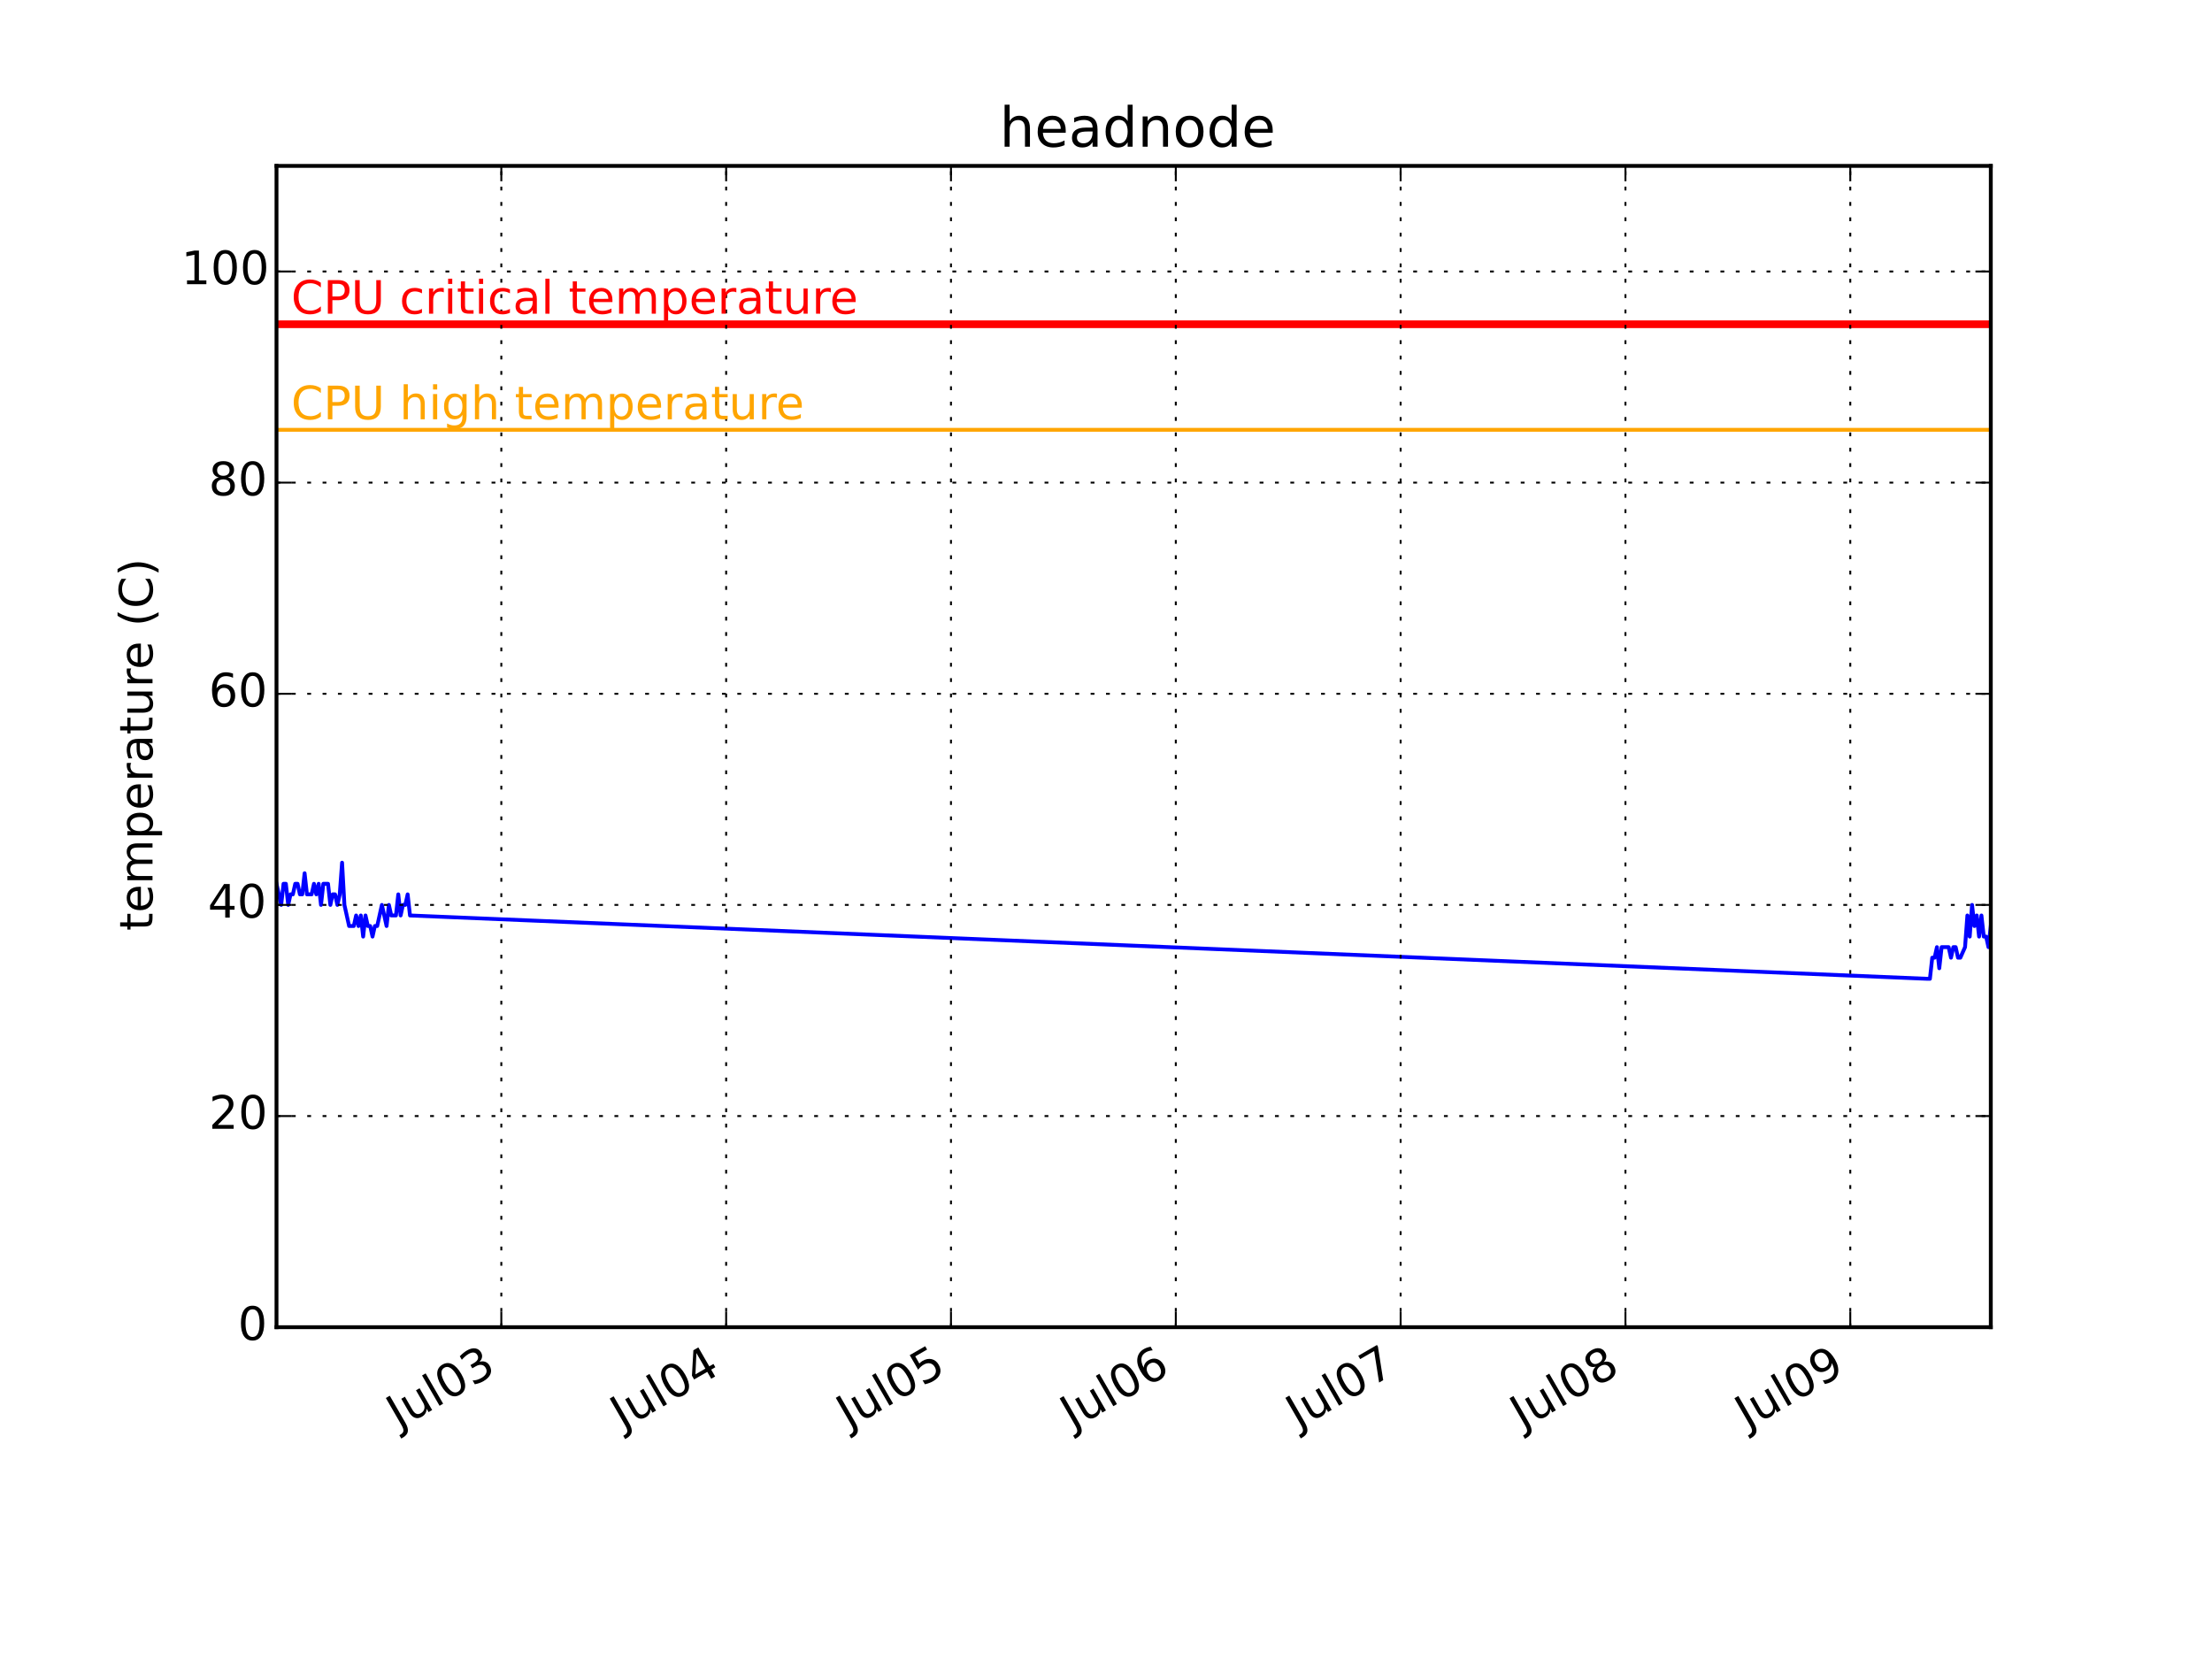
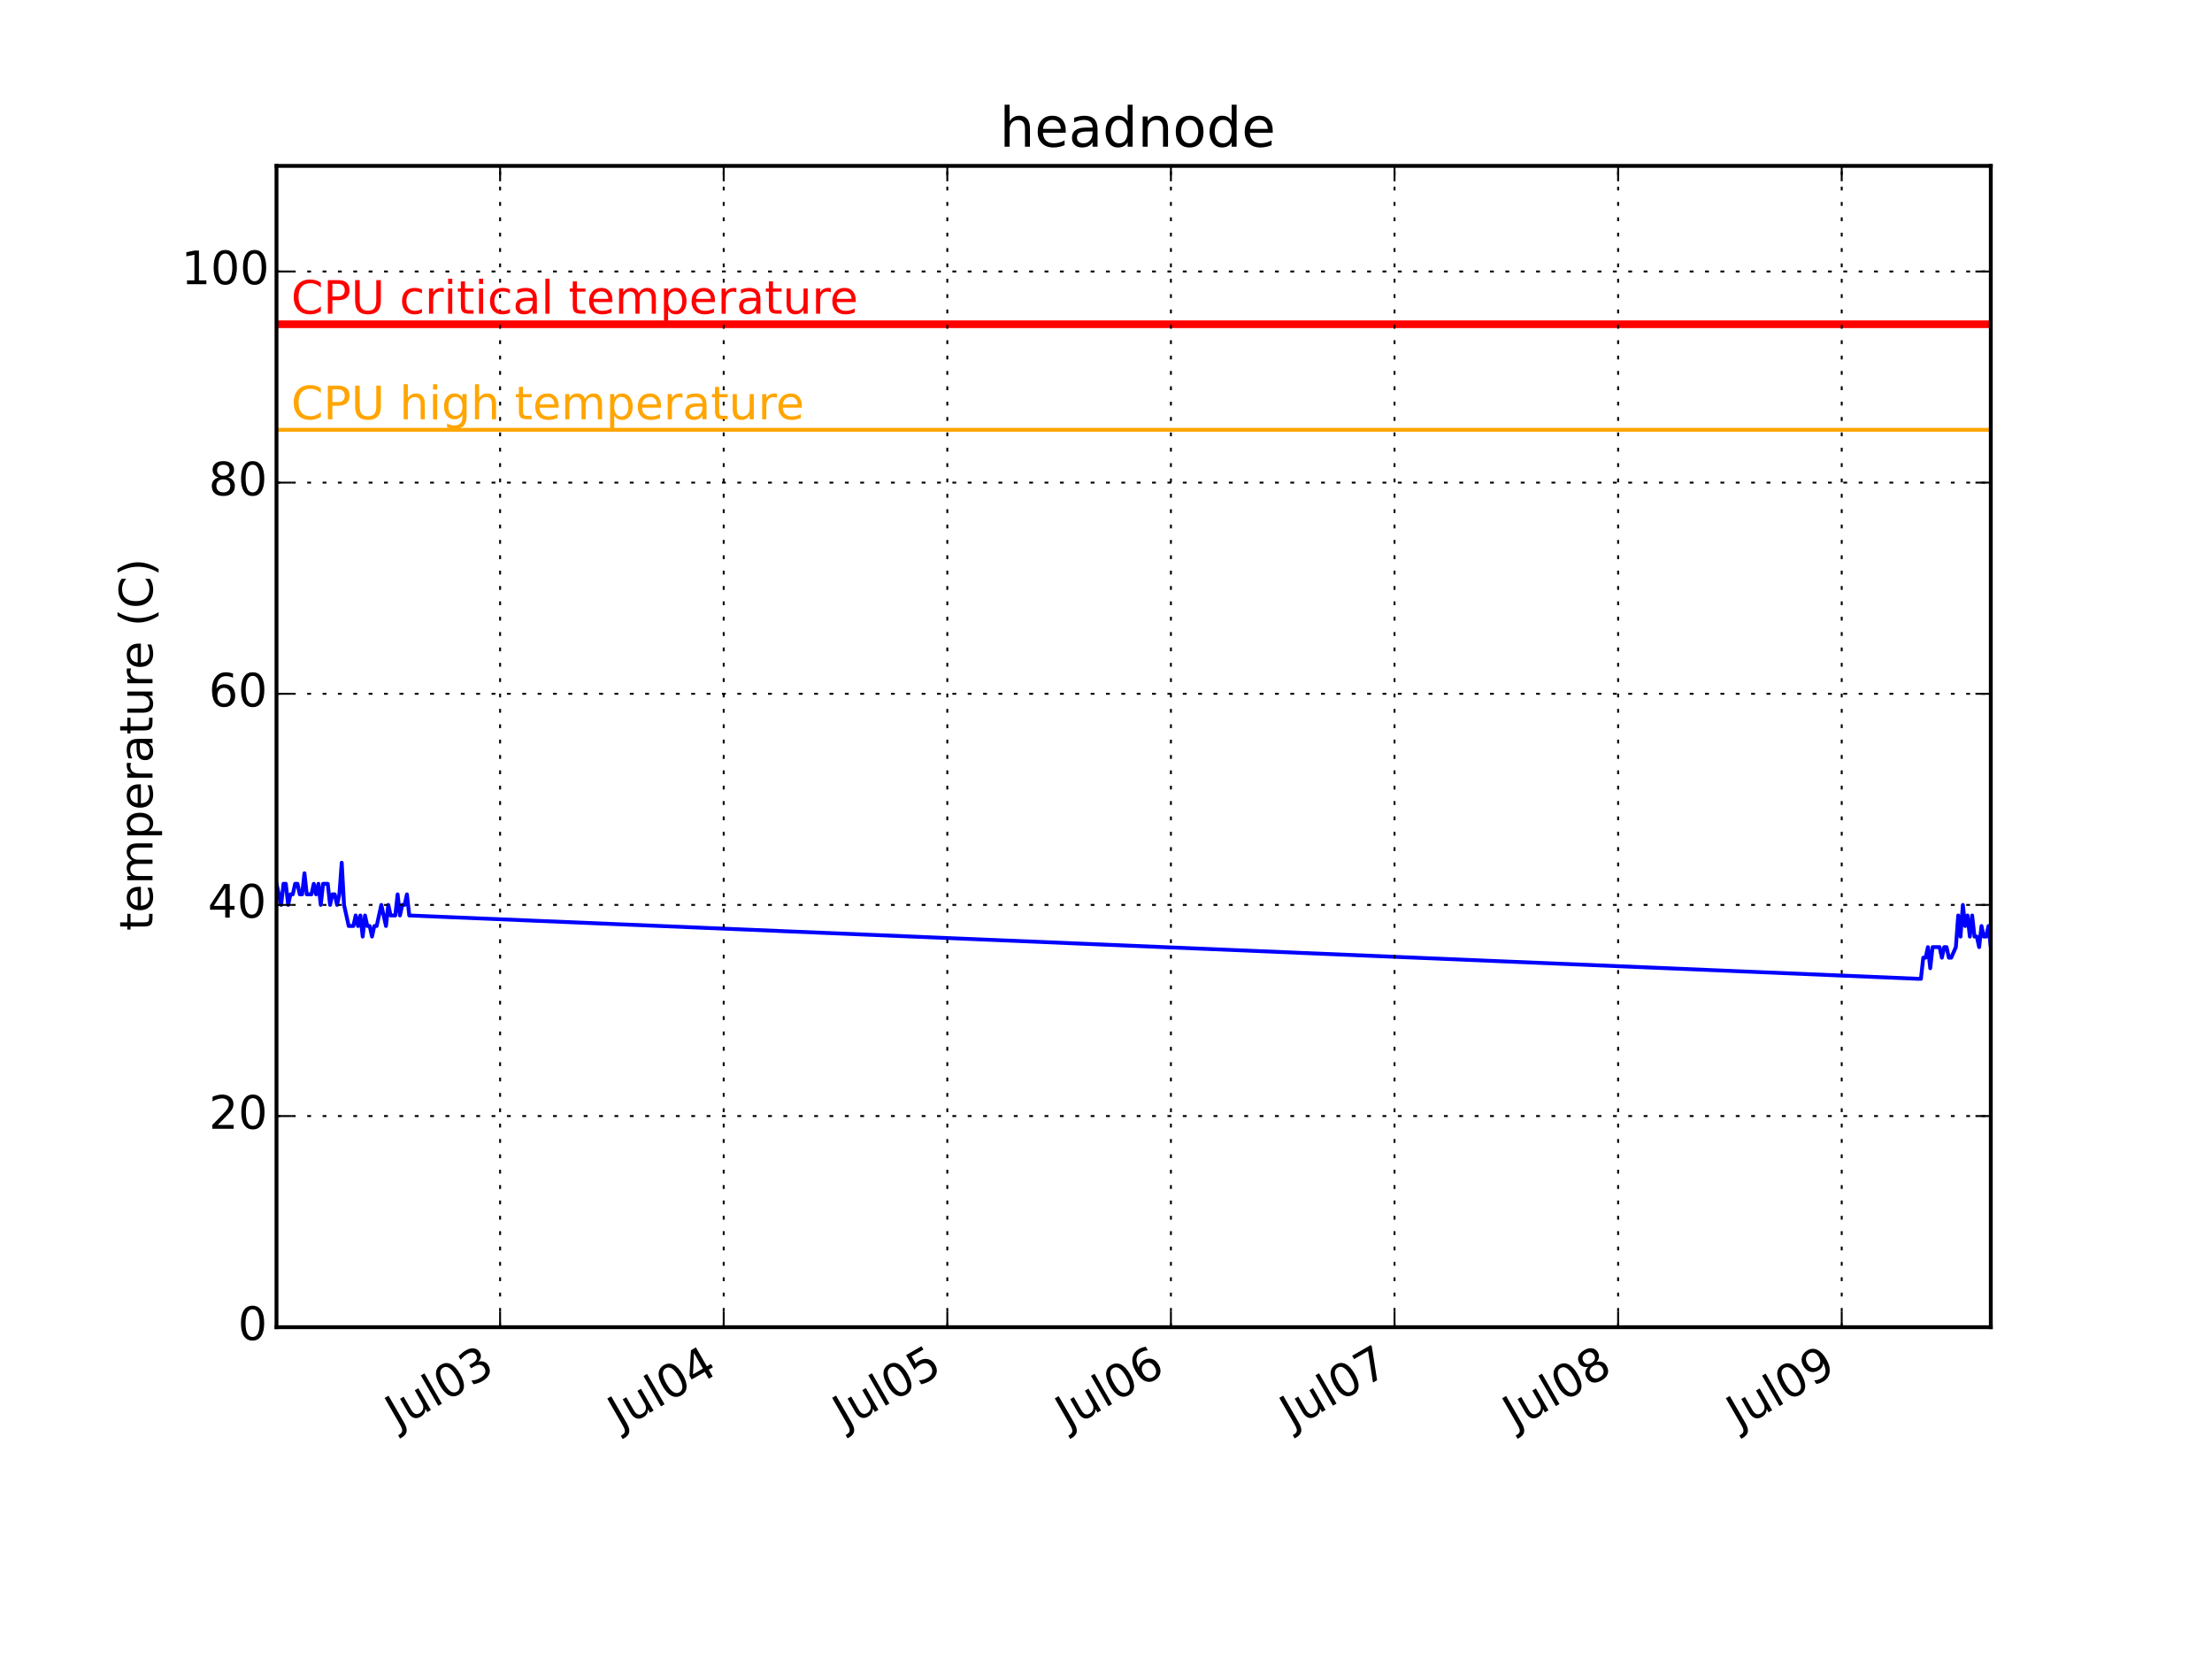
<svg xmlns="http://www.w3.org/2000/svg" xmlns:xlink="http://www.w3.org/1999/xlink" height="432pt" version="1.1" viewBox="0 0 576 432" width="576pt">
  <defs>
    <style type="text/css">
*{stroke-linecap:butt;stroke-linejoin:round;}
  </style>
  </defs>
  <g id="figure_1">
    <g id="patch_1">
      <path d=" M0 432 L576 432 L576 0 L0 0 z " style="fill:#ffffff;" />
    </g>
    <g id="axes_1">
      <g id="patch_2">
        <path d=" M72 345.6 L518.4 345.6 L518.4 43.2 L72 43.2 z " style="fill:#ffffff;" />
      </g>
      <g id="line2d_1">
-         <path clip-path="url(#pcb2bf987bf)" d=" M72 230.138 L72.61 232.887 L73.22 235.636 L73.829 230.138 L74.439 230.138 L75.049 235.636 L75.659 232.887 L76.269 232.887 L76.879 230.138 L77.489 230.138 L78.098 232.887 L78.708 232.887 L79.318 227.389 L79.928 232.887 L80.538 232.887 L81.147 232.887 L81.757 230.138 L82.367 232.887 L82.977 230.138 L83.587 235.636 L84.197 230.138 L84.807 230.138 L85.416 230.138 L86.026 235.636 L86.636 232.887 L87.246 232.887 L87.856 235.636 L88.466 232.887 L89.075 224.64 L89.685 235.636 L90.295 238.385 L90.905 241.135 L91.515 241.135 L92.125 241.135 L92.734 238.385 L93.344 241.135 L93.954 238.385 L94.565 243.884 L95.174 238.385 L95.784 241.135 L96.393 241.135 L97.003 243.884 L97.613 241.135 L98.223 241.135 L98.833 238.385 L99.443 235.636 L100.052 238.385 L100.662 241.135 L101.272 235.636 L101.882 238.385 L102.492 238.385 L103.102 238.385 L103.711 232.887 L104.321 238.385 L104.931 235.636 L105.541 235.636 L106.151 232.887 L106.761 238.385 L501.934 254.88 L502.544 254.88 L503.154 249.382 L503.764 249.382 L504.374 246.633 L504.984 252.131 L505.593 246.633 L506.203 246.633 L506.813 246.633 L507.423 246.633 L508.033 249.382 L508.643 246.633 L509.252 246.633 L509.862 249.382 L510.472 249.382 L511.692 246.633 L512.302 238.385 L512.911 243.884 L513.521 235.636 L514.131 241.135 L514.741 238.385 L515.351 243.884 L515.961 238.385 L516.57 243.884 L517.18 243.884 L517.79 246.633 L518.4 241.135" style="fill:none;stroke:#0000ff;stroke-linecap:square;" />
+         <path clip-path="url(#pcb2bf987bf)" d=" M72 230.138 L72.606 232.887 L73.213 235.636 L73.82 230.138 L74.426 230.138 L75.033 235.636 L75.639 232.887 L76.246 232.887 L76.852 230.138 L77.459 230.138 L78.065 232.887 L78.672 232.887 L79.278 227.389 L79.885 232.887 L80.491 232.887 L81.098 232.887 L81.704 230.138 L82.311 232.887 L82.917 230.138 L83.524 235.636 L84.13 230.138 L84.737 230.138 L85.344 230.138 L85.95 235.636 L86.556 232.887 L87.163 232.887 L87.77 235.636 L88.376 232.887 L88.983 224.64 L89.589 235.636 L90.196 238.385 L90.802 241.135 L91.409 241.135 L92.015 241.135 L92.622 238.385 L93.228 241.135 L93.835 238.385 L94.442 243.884 L95.048 238.385 L95.654 241.135 L96.261 241.135 L96.867 243.884 L97.474 241.135 L98.08 241.135 L98.687 238.385 L99.293 235.636 L99.9 238.385 L100.507 241.135 L101.113 235.636 L101.72 238.385 L102.326 238.385 L102.933 238.385 L103.539 232.887 L104.146 238.385 L104.752 235.636 L105.359 235.636 L105.965 232.887 L106.572 238.385 L499.598 254.88 L500.204 254.88 L500.811 249.382 L501.417 249.382 L502.024 246.633 L502.63 252.131 L503.237 246.633 L503.843 246.633 L504.45 246.633 L505.057 246.633 L505.663 249.382 L506.27 246.633 L506.876 246.633 L507.483 249.382 L508.089 249.382 L509.302 246.633 L509.909 238.385 L510.515 243.884 L511.122 235.636 L511.728 241.135 L512.335 238.385 L512.941 243.884 L513.548 238.385 L514.154 243.884 L514.761 243.884 L515.367 246.633 L515.974 241.135 L516.58 243.884 L517.187 243.884 L517.793 241.135 L518.4 246.633" style="fill:none;stroke:#0000ff;stroke-linecap:square;" />
      </g>
      <g id="line2d_2">
        <path clip-path="url(#pcb2bf987bf)" d=" M72 111.927 L518.4 111.927" style="fill:none;stroke:#ffa500;stroke-linecap:square;" />
      </g>
      <g id="line2d_3">
        <path clip-path="url(#pcb2bf987bf)" d=" M72 84.436 L518.4 84.436" style="fill:none;stroke:#ff0000;stroke-linecap:square;stroke-width:2;" />
      </g>
      <g id="patch_3">
        <path d=" M72 43.2 L518.4 43.2" style="fill:none;stroke:#000000;stroke-linecap:square;stroke-linejoin:miter;" />
      </g>
      <g id="patch_4">
        <path d=" M518.4 345.6 L518.4 43.2" style="fill:none;stroke:#000000;stroke-linecap:square;stroke-linejoin:miter;" />
      </g>
      <g id="patch_5">
        <path d=" M72 345.6 L518.4 345.6" style="fill:none;stroke:#000000;stroke-linecap:square;stroke-linejoin:miter;" />
      </g>
      <g id="patch_6">
        <path d=" M72 345.6 L72 43.2" style="fill:none;stroke:#000000;stroke-linecap:square;stroke-linejoin:miter;" />
      </g>
      <g id="matplotlib.axis_1">
        <g id="xtick_1">
          <g id="line2d_4">
-             <path clip-path="url(#pcb2bf987bf)" d=" M130.544 345.6 L130.544 43.2" style="fill:none;stroke:#000000;stroke-dasharray:1,3;stroke-dashoffset:0.0;stroke-width:0.5;" />
+             <path clip-path="url(#pcb2bf987bf)" d=" M130.225 345.6 L130.225 43.2" style="fill:none;stroke:#000000;stroke-dasharray:1,3;stroke-dashoffset:0.0;stroke-width:0.5;" />
          </g>
          <g id="line2d_5">
            <defs>
              <path d=" M0 0 L0 -4" id="m93b0483c22" style="stroke:#000000;stroke-width:0.5;" />
            </defs>
            <g>
-               <use style="stroke:#000000;stroke-width:0.5;" x="130.544" xlink:href="#m93b0483c22" y="345.6" />
+               <use style="stroke:#000000;stroke-width:0.5;" x="130.225" xlink:href="#m93b0483c22" y="345.6" />
            </g>
          </g>
          <g id="line2d_6">
            <defs>
              <path d=" M0 0 L0 4" id="m741efc42ff" style="stroke:#000000;stroke-width:0.5;" />
            </defs>
            <g>
-               <use style="stroke:#000000;stroke-width:0.5;" x="130.544" xlink:href="#m741efc42ff" y="43.2" />
+               <use style="stroke:#000000;stroke-width:0.5;" x="130.225" xlink:href="#m741efc42ff" y="43.2" />
            </g>
          </g>
          <g id="text_1">
            <defs>
              <path d=" M40.578 39.312 Q47.656 37.797 51.625 33 Q55.609 28.219 55.609 21.188 Q55.609 10.406 48.188 4.484 Q40.766 -1.422 27.094 -1.422 Q22.516 -1.422 17.656 -0.516 Q12.797 0.391 7.625 2.203 L7.625 11.719 Q11.719 9.328 16.594 8.109 Q21.484 6.891 26.812 6.891 Q36.078 6.891 40.938 10.547 Q45.797 14.203 45.797 21.188 Q45.797 27.641 41.281 31.266 Q36.766 34.906 28.719 34.906 L20.219 34.906 L20.219 43.016 L29.109 43.016 Q36.375 43.016 40.234 45.922 Q44.094 48.828 44.094 54.297 Q44.094 59.906 40.109 62.906 Q36.141 65.922 28.719 65.922 Q24.656 65.922 20.016 65.031 Q15.375 64.156 9.812 62.312 L9.812 71.094 Q15.438 72.656 20.344 73.438 Q25.25 74.219 29.594 74.219 Q40.828 74.219 47.359 69.109 Q53.906 64.016 53.906 55.328 Q53.906 49.266 50.438 45.094 Q46.969 40.922 40.578 39.312" id="BitstreamVeraSans-Roman-33" />
              <path d=" M31.781 66.406 Q24.172 66.406 20.328 58.906 Q16.5 51.422 16.5 36.375 Q16.5 21.391 20.328 13.891 Q24.172 6.391 31.781 6.391 Q39.453 6.391 43.281 13.891 Q47.125 21.391 47.125 36.375 Q47.125 51.422 43.281 58.906 Q39.453 66.406 31.781 66.406 M31.781 74.219 Q44.047 74.219 50.516 64.516 Q56.984 54.828 56.984 36.375 Q56.984 17.969 50.516 8.266 Q44.047 -1.422 31.781 -1.422 Q19.531 -1.422 13.062 8.266 Q6.594 17.969 6.594 36.375 Q6.594 54.828 13.062 64.516 Q19.531 74.219 31.781 74.219" id="BitstreamVeraSans-Roman-30" />
              <path d=" M8.5 21.578 L8.5 54.688 L17.484 54.688 L17.484 21.922 Q17.484 14.156 20.5 10.266 Q23.531 6.391 29.594 6.391 Q36.859 6.391 41.078 11.031 Q45.312 15.672 45.312 23.688 L45.312 54.688 L54.297 54.688 L54.297 0 L45.312 0 L45.312 8.406 Q42.047 3.422 37.719 1 Q33.406 -1.422 27.688 -1.422 Q18.266 -1.422 13.375 4.438 Q8.5 10.297 8.5 21.578" id="BitstreamVeraSans-Roman-75" />
              <path d=" M9.422 75.984 L18.406 75.984 L18.406 0 L9.422 0 z " id="BitstreamVeraSans-Roman-6c" />
              <path d=" M9.812 72.906 L19.672 72.906 L19.672 5.078 Q19.672 -8.109 14.672 -14.062 Q9.672 -20.016 -1.422 -20.016 L-5.172 -20.016 L-5.172 -11.719 L-2.094 -11.719 Q4.438 -11.719 7.125 -8.047 Q9.812 -4.391 9.812 5.078 z " id="BitstreamVeraSans-Roman-4a" />
            </defs>
-             <g transform="translate(103.8281 372.2003)rotate(-30.0)scale(0.12 -0.12)">
+             <g transform="translate(103.51 372.2003)rotate(-30.0)scale(0.12 -0.12)">
              <use xlink:href="#BitstreamVeraSans-Roman-4a" />
              <use x="29.492" xlink:href="#BitstreamVeraSans-Roman-75" />
              <use x="92.871" xlink:href="#BitstreamVeraSans-Roman-6c" />
              <use x="120.654" xlink:href="#BitstreamVeraSans-Roman-30" />
              <use x="184.277" xlink:href="#BitstreamVeraSans-Roman-33" />
            </g>
          </g>
        </g>
        <g id="xtick_2">
          <g id="line2d_7">
-             <path clip-path="url(#pcb2bf987bf)" d=" M189.088 345.6 L189.088 43.2" style="fill:none;stroke:#000000;stroke-dasharray:1,3;stroke-dashoffset:0.0;stroke-width:0.5;" />
+             <path clip-path="url(#pcb2bf987bf)" d=" M188.451 345.6 L188.451 43.2" style="fill:none;stroke:#000000;stroke-dasharray:1,3;stroke-dashoffset:0.0;stroke-width:0.5;" />
          </g>
          <g id="line2d_8">
            <g>
-               <use style="stroke:#000000;stroke-width:0.5;" x="189.088" xlink:href="#m93b0483c22" y="345.6" />
+               <use style="stroke:#000000;stroke-width:0.5;" x="188.451" xlink:href="#m93b0483c22" y="345.6" />
            </g>
          </g>
          <g id="line2d_9">
            <g>
-               <use style="stroke:#000000;stroke-width:0.5;" x="189.088" xlink:href="#m741efc42ff" y="43.2" />
+               <use style="stroke:#000000;stroke-width:0.5;" x="188.451" xlink:href="#m741efc42ff" y="43.2" />
            </g>
          </g>
          <g id="text_2">
            <defs>
              <path d=" M37.797 64.312 L12.891 25.391 L37.797 25.391 z  M35.203 72.906 L47.609 72.906 L47.609 25.391 L58.016 25.391 L58.016 17.188 L47.609 17.188 L47.609 0 L37.797 0 L37.797 17.188 L4.891 17.188 L4.891 26.703 z " id="BitstreamVeraSans-Roman-34" />
            </defs>
-             <g transform="translate(162.1223 372.3447)rotate(-30.0)scale(0.12 -0.12)">
+             <g transform="translate(161.486 372.3447)rotate(-30.0)scale(0.12 -0.12)">
              <use xlink:href="#BitstreamVeraSans-Roman-4a" />
              <use x="29.492" xlink:href="#BitstreamVeraSans-Roman-75" />
              <use x="92.871" xlink:href="#BitstreamVeraSans-Roman-6c" />
              <use x="120.654" xlink:href="#BitstreamVeraSans-Roman-30" />
              <use x="184.277" xlink:href="#BitstreamVeraSans-Roman-34" />
            </g>
          </g>
        </g>
        <g id="xtick_3">
          <g id="line2d_10">
-             <path clip-path="url(#pcb2bf987bf)" d=" M247.632 345.6 L247.632 43.2" style="fill:none;stroke:#000000;stroke-dasharray:1,3;stroke-dashoffset:0.0;stroke-width:0.5;" />
+             <path clip-path="url(#pcb2bf987bf)" d=" M246.678 345.6 L246.678 43.2" style="fill:none;stroke:#000000;stroke-dasharray:1,3;stroke-dashoffset:0.0;stroke-width:0.5;" />
          </g>
          <g id="line2d_11">
            <g>
-               <use style="stroke:#000000;stroke-width:0.5;" x="247.632" xlink:href="#m93b0483c22" y="345.6" />
+               <use style="stroke:#000000;stroke-width:0.5;" x="246.678" xlink:href="#m93b0483c22" y="345.6" />
            </g>
          </g>
          <g id="line2d_12">
            <g>
-               <use style="stroke:#000000;stroke-width:0.5;" x="247.632" xlink:href="#m741efc42ff" y="43.2" />
+               <use style="stroke:#000000;stroke-width:0.5;" x="246.678" xlink:href="#m741efc42ff" y="43.2" />
            </g>
          </g>
          <g id="text_3">
            <defs>
              <path d=" M10.797 72.906 L49.516 72.906 L49.516 64.594 L19.828 64.594 L19.828 46.734 Q21.969 47.469 24.109 47.828 Q26.266 48.188 28.422 48.188 Q40.625 48.188 47.75 41.5 Q54.891 34.812 54.891 23.391 Q54.891 11.625 47.562 5.094 Q40.234 -1.422 26.906 -1.422 Q22.312 -1.422 17.547 -0.641 Q12.797 0.141 7.719 1.703 L7.719 11.625 Q12.109 9.234 16.797 8.062 Q21.484 6.891 26.703 6.891 Q35.156 6.891 40.078 11.328 Q45.016 15.766 45.016 23.391 Q45.016 31 40.078 35.438 Q35.156 39.891 26.703 39.891 Q22.75 39.891 18.812 39.016 Q14.891 38.141 10.797 36.281 z " id="BitstreamVeraSans-Roman-35" />
            </defs>
-             <g transform="translate(220.9913 372.1572)rotate(-30.0)scale(0.12 -0.12)">
+             <g transform="translate(220.0368 372.1572)rotate(-30.0)scale(0.12 -0.12)">
              <use xlink:href="#BitstreamVeraSans-Roman-4a" />
              <use x="29.492" xlink:href="#BitstreamVeraSans-Roman-75" />
              <use x="92.871" xlink:href="#BitstreamVeraSans-Roman-6c" />
              <use x="120.654" xlink:href="#BitstreamVeraSans-Roman-30" />
              <use x="184.277" xlink:href="#BitstreamVeraSans-Roman-35" />
            </g>
          </g>
        </g>
        <g id="xtick_4">
          <g id="line2d_13">
-             <path clip-path="url(#pcb2bf987bf)" d=" M306.176 345.6 L306.176 43.2" style="fill:none;stroke:#000000;stroke-dasharray:1,3;stroke-dashoffset:0.0;stroke-width:0.5;" />
+             <path clip-path="url(#pcb2bf987bf)" d=" M304.904 345.6 L304.904 43.2" style="fill:none;stroke:#000000;stroke-dasharray:1,3;stroke-dashoffset:0.0;stroke-width:0.5;" />
          </g>
          <g id="line2d_14">
            <g>
-               <use style="stroke:#000000;stroke-width:0.5;" x="306.176" xlink:href="#m93b0483c22" y="345.6" />
+               <use style="stroke:#000000;stroke-width:0.5;" x="304.904" xlink:href="#m93b0483c22" y="345.6" />
            </g>
          </g>
          <g id="line2d_15">
            <g>
-               <use style="stroke:#000000;stroke-width:0.5;" x="306.176" xlink:href="#m741efc42ff" y="43.2" />
+               <use style="stroke:#000000;stroke-width:0.5;" x="304.904" xlink:href="#m741efc42ff" y="43.2" />
            </g>
          </g>
          <g id="text_4">
            <defs>
              <path d=" M33.016 40.375 Q26.375 40.375 22.484 35.828 Q18.609 31.297 18.609 23.391 Q18.609 15.531 22.484 10.953 Q26.375 6.391 33.016 6.391 Q39.656 6.391 43.531 10.953 Q47.406 15.531 47.406 23.391 Q47.406 31.297 43.531 35.828 Q39.656 40.375 33.016 40.375 M52.594 71.297 L52.594 62.312 Q48.875 64.062 45.094 64.984 Q41.312 65.922 37.594 65.922 Q27.828 65.922 22.672 59.328 Q17.531 52.734 16.797 39.406 Q19.672 43.656 24.016 45.922 Q28.375 48.188 33.594 48.188 Q44.578 48.188 50.953 41.516 Q57.328 34.859 57.328 23.391 Q57.328 12.156 50.688 5.359 Q44.047 -1.422 33.016 -1.422 Q20.359 -1.422 13.672 8.266 Q6.984 17.969 6.984 36.375 Q6.984 53.656 15.188 63.938 Q23.391 74.219 37.203 74.219 Q40.922 74.219 44.703 73.484 Q48.484 72.75 52.594 71.297" id="BitstreamVeraSans-Roman-36" />
            </defs>
-             <g transform="translate(279.2823 372.3034)rotate(-30.0)scale(0.12 -0.12)">
+             <g transform="translate(278.0096 372.3034)rotate(-30.0)scale(0.12 -0.12)">
              <use xlink:href="#BitstreamVeraSans-Roman-4a" />
              <use x="29.492" xlink:href="#BitstreamVeraSans-Roman-75" />
              <use x="92.871" xlink:href="#BitstreamVeraSans-Roman-6c" />
              <use x="120.654" xlink:href="#BitstreamVeraSans-Roman-30" />
              <use x="184.277" xlink:href="#BitstreamVeraSans-Roman-36" />
            </g>
          </g>
        </g>
        <g id="xtick_5">
          <g id="line2d_16">
-             <path clip-path="url(#pcb2bf987bf)" d=" M364.721 345.6 L364.721 43.2" style="fill:none;stroke:#000000;stroke-dasharray:1,3;stroke-dashoffset:0.0;stroke-width:0.5;" />
+             <path clip-path="url(#pcb2bf987bf)" d=" M363.13 345.6 L363.13 43.2" style="fill:none;stroke:#000000;stroke-dasharray:1,3;stroke-dashoffset:0.0;stroke-width:0.5;" />
          </g>
          <g id="line2d_17">
            <g>
-               <use style="stroke:#000000;stroke-width:0.5;" x="364.721" xlink:href="#m93b0483c22" y="345.6" />
+               <use style="stroke:#000000;stroke-width:0.5;" x="363.13" xlink:href="#m93b0483c22" y="345.6" />
            </g>
          </g>
          <g id="line2d_18">
            <g>
-               <use style="stroke:#000000;stroke-width:0.5;" x="364.721" xlink:href="#m741efc42ff" y="43.2" />
+               <use style="stroke:#000000;stroke-width:0.5;" x="363.13" xlink:href="#m741efc42ff" y="43.2" />
            </g>
          </g>
          <g id="text_5">
            <defs>
              <path d=" M8.203 72.906 L55.078 72.906 L55.078 68.703 L28.609 0 L18.312 0 L43.219 64.594 L8.203 64.594 z " id="BitstreamVeraSans-Roman-37" />
            </defs>
-             <g transform="translate(338.0604 372.1684)rotate(-30.0)scale(0.12 -0.12)">
+             <g transform="translate(336.4695 372.1684)rotate(-30.0)scale(0.12 -0.12)">
              <use xlink:href="#BitstreamVeraSans-Roman-4a" />
              <use x="29.492" xlink:href="#BitstreamVeraSans-Roman-75" />
              <use x="92.871" xlink:href="#BitstreamVeraSans-Roman-6c" />
              <use x="120.654" xlink:href="#BitstreamVeraSans-Roman-30" />
              <use x="184.277" xlink:href="#BitstreamVeraSans-Roman-37" />
            </g>
          </g>
        </g>
        <g id="xtick_6">
          <g id="line2d_19">
-             <path clip-path="url(#pcb2bf987bf)" d=" M423.265 345.6 L423.265 43.2" style="fill:none;stroke:#000000;stroke-dasharray:1,3;stroke-dashoffset:0.0;stroke-width:0.5;" />
+             <path clip-path="url(#pcb2bf987bf)" d=" M421.356 345.6 L421.356 43.2" style="fill:none;stroke:#000000;stroke-dasharray:1,3;stroke-dashoffset:0.0;stroke-width:0.5;" />
          </g>
          <g id="line2d_20">
            <g>
-               <use style="stroke:#000000;stroke-width:0.5;" x="423.265" xlink:href="#m93b0483c22" y="345.6" />
+               <use style="stroke:#000000;stroke-width:0.5;" x="421.356" xlink:href="#m93b0483c22" y="345.6" />
            </g>
          </g>
          <g id="line2d_21">
            <g>
-               <use style="stroke:#000000;stroke-width:0.5;" x="423.265" xlink:href="#m741efc42ff" y="43.2" />
+               <use style="stroke:#000000;stroke-width:0.5;" x="421.356" xlink:href="#m741efc42ff" y="43.2" />
            </g>
          </g>
          <g id="text_6">
            <defs>
              <path d=" M31.781 34.625 Q24.75 34.625 20.719 30.859 Q16.703 27.094 16.703 20.516 Q16.703 13.922 20.719 10.156 Q24.75 6.391 31.781 6.391 Q38.812 6.391 42.859 10.172 Q46.922 13.969 46.922 20.516 Q46.922 27.094 42.891 30.859 Q38.875 34.625 31.781 34.625 M21.922 38.812 Q15.578 40.375 12.031 44.719 Q8.5 49.078 8.5 55.328 Q8.5 64.062 14.719 69.141 Q20.953 74.219 31.781 74.219 Q42.672 74.219 48.875 69.141 Q55.078 64.062 55.078 55.328 Q55.078 49.078 51.531 44.719 Q48 40.375 41.703 38.812 Q48.828 37.156 52.797 32.312 Q56.781 27.484 56.781 20.516 Q56.781 9.906 50.312 4.234 Q43.844 -1.422 31.781 -1.422 Q19.734 -1.422 13.25 4.234 Q6.781 9.906 6.781 20.516 Q6.781 27.484 10.781 32.312 Q14.797 37.156 21.922 38.812 M18.312 54.391 Q18.312 48.734 21.844 45.562 Q25.391 42.391 31.781 42.391 Q38.141 42.391 41.719 45.562 Q45.312 48.734 45.312 54.391 Q45.312 60.062 41.719 63.234 Q38.141 66.406 31.781 66.406 Q25.391 66.406 21.844 63.234 Q18.312 60.062 18.312 54.391" id="BitstreamVeraSans-Roman-38" />
            </defs>
-             <g transform="translate(396.4277 372.2706)rotate(-30.0)scale(0.12 -0.12)">
+             <g transform="translate(394.5186 372.2706)rotate(-30.0)scale(0.12 -0.12)">
              <use xlink:href="#BitstreamVeraSans-Roman-4a" />
              <use x="29.492" xlink:href="#BitstreamVeraSans-Roman-75" />
              <use x="92.871" xlink:href="#BitstreamVeraSans-Roman-6c" />
              <use x="120.654" xlink:href="#BitstreamVeraSans-Roman-30" />
              <use x="184.277" xlink:href="#BitstreamVeraSans-Roman-38" />
            </g>
          </g>
        </g>
        <g id="xtick_7">
          <g id="line2d_22">
-             <path clip-path="url(#pcb2bf987bf)" d=" M481.809 345.6 L481.809 43.2" style="fill:none;stroke:#000000;stroke-dasharray:1,3;stroke-dashoffset:0.0;stroke-width:0.5;" />
+             <path clip-path="url(#pcb2bf987bf)" d=" M479.582 345.6 L479.582 43.2" style="fill:none;stroke:#000000;stroke-dasharray:1,3;stroke-dashoffset:0.0;stroke-width:0.5;" />
          </g>
          <g id="line2d_23">
            <g>
-               <use style="stroke:#000000;stroke-width:0.5;" x="481.809" xlink:href="#m93b0483c22" y="345.6" />
+               <use style="stroke:#000000;stroke-width:0.5;" x="479.582" xlink:href="#m93b0483c22" y="345.6" />
            </g>
          </g>
          <g id="line2d_24">
            <g>
-               <use style="stroke:#000000;stroke-width:0.5;" x="481.809" xlink:href="#m741efc42ff" y="43.2" />
+               <use style="stroke:#000000;stroke-width:0.5;" x="479.582" xlink:href="#m741efc42ff" y="43.2" />
            </g>
          </g>
          <g id="text_7">
            <defs>
              <path d=" M10.984 1.516 L10.984 10.5 Q14.703 8.734 18.5 7.812 Q22.312 6.891 25.984 6.891 Q35.75 6.891 40.891 13.453 Q46.047 20.016 46.781 33.406 Q43.953 29.203 39.594 26.953 Q35.25 24.703 29.984 24.703 Q19.047 24.703 12.672 31.312 Q6.297 37.938 6.297 49.422 Q6.297 60.641 12.938 67.422 Q19.578 74.219 30.609 74.219 Q43.266 74.219 49.922 64.516 Q56.594 54.828 56.594 36.375 Q56.594 19.141 48.406 8.859 Q40.234 -1.422 26.422 -1.422 Q22.703 -1.422 18.891 -0.688 Q15.094 0.047 10.984 1.516 M30.609 32.422 Q37.25 32.422 41.125 36.953 Q45.016 41.5 45.016 49.422 Q45.016 57.281 41.125 61.844 Q37.25 66.406 30.609 66.406 Q23.969 66.406 20.094 61.844 Q16.219 57.281 16.219 49.422 Q16.219 41.5 20.094 36.953 Q23.969 32.422 30.609 32.422" id="BitstreamVeraSans-Roman-39" />
            </defs>
-             <g transform="translate(454.9914 372.2593)rotate(-30.0)scale(0.12 -0.12)">
+             <g transform="translate(452.7642 372.2593)rotate(-30.0)scale(0.12 -0.12)">
              <use xlink:href="#BitstreamVeraSans-Roman-4a" />
              <use x="29.492" xlink:href="#BitstreamVeraSans-Roman-75" />
              <use x="92.871" xlink:href="#BitstreamVeraSans-Roman-6c" />
              <use x="120.654" xlink:href="#BitstreamVeraSans-Roman-30" />
              <use x="184.277" xlink:href="#BitstreamVeraSans-Roman-39" />
            </g>
          </g>
        </g>
      </g>
      <g id="matplotlib.axis_2">
        <g id="ytick_1">
          <g id="line2d_25">
            <path clip-path="url(#pcb2bf987bf)" d=" M72 345.6 L518.4 345.6" style="fill:none;stroke:#000000;stroke-dasharray:1,3;stroke-dashoffset:0.0;stroke-width:0.5;" />
          </g>
          <g id="line2d_26">
            <defs>
              <path d=" M0 0 L4 0" id="m728421d6d4" style="stroke:#000000;stroke-width:0.5;" />
            </defs>
            <g>
              <use style="stroke:#000000;stroke-width:0.5;" x="72.0" xlink:href="#m728421d6d4" y="345.6" />
            </g>
          </g>
          <g id="line2d_27">
            <defs>
              <path d=" M0 0 L-4 0" id="mcb0005524f" style="stroke:#000000;stroke-width:0.5;" />
            </defs>
            <g>
              <use style="stroke:#000000;stroke-width:0.5;" x="518.4" xlink:href="#mcb0005524f" y="345.6" />
            </g>
          </g>
          <g id="text_8">
            <g transform="translate(61.95312 348.9112)scale(0.12 -0.12)">
              <use xlink:href="#BitstreamVeraSans-Roman-30" />
            </g>
          </g>
        </g>
        <g id="ytick_2">
          <g id="line2d_28">
            <path clip-path="url(#pcb2bf987bf)" d=" M72 290.618 L518.4 290.618" style="fill:none;stroke:#000000;stroke-dasharray:1,3;stroke-dashoffset:0.0;stroke-width:0.5;" />
          </g>
          <g id="line2d_29">
            <g>
              <use style="stroke:#000000;stroke-width:0.5;" x="72.0" xlink:href="#m728421d6d4" y="290.618" />
            </g>
          </g>
          <g id="line2d_30">
            <g>
              <use style="stroke:#000000;stroke-width:0.5;" x="518.4" xlink:href="#mcb0005524f" y="290.618" />
            </g>
          </g>
          <g id="text_9">
            <defs>
              <path d=" M19.188 8.297 L53.609 8.297 L53.609 0 L7.328 0 L7.328 8.297 Q12.938 14.109 22.625 23.891 Q32.328 33.688 34.812 36.531 Q39.547 41.844 41.422 45.531 Q43.312 49.219 43.312 52.781 Q43.312 58.594 39.234 62.25 Q35.156 65.922 28.609 65.922 Q23.969 65.922 18.812 64.312 Q13.672 62.703 7.812 59.422 L7.812 69.391 Q13.766 71.781 18.938 73 Q24.125 74.219 28.422 74.219 Q39.75 74.219 46.484 68.547 Q53.219 62.891 53.219 53.422 Q53.219 48.922 51.531 44.891 Q49.859 40.875 45.406 35.406 Q44.188 33.984 37.641 27.219 Q31.109 20.453 19.188 8.297" id="BitstreamVeraSans-Roman-32" />
            </defs>
            <g transform="translate(54.40625 293.9294)scale(0.12 -0.12)">
              <use xlink:href="#BitstreamVeraSans-Roman-32" />
              <use x="63.623" xlink:href="#BitstreamVeraSans-Roman-30" />
            </g>
          </g>
        </g>
        <g id="ytick_3">
          <g id="line2d_31">
            <path clip-path="url(#pcb2bf987bf)" d=" M72 235.636 L518.4 235.636" style="fill:none;stroke:#000000;stroke-dasharray:1,3;stroke-dashoffset:0.0;stroke-width:0.5;" />
          </g>
          <g id="line2d_32">
            <g>
              <use style="stroke:#000000;stroke-width:0.5;" x="72.0" xlink:href="#m728421d6d4" y="235.636" />
            </g>
          </g>
          <g id="line2d_33">
            <g>
              <use style="stroke:#000000;stroke-width:0.5;" x="518.4" xlink:href="#mcb0005524f" y="235.636" />
            </g>
          </g>
          <g id="text_10">
            <g transform="translate(54.11375 238.9476)scale(0.12 -0.12)">
              <use xlink:href="#BitstreamVeraSans-Roman-34" />
              <use x="63.623" xlink:href="#BitstreamVeraSans-Roman-30" />
            </g>
          </g>
        </g>
        <g id="ytick_4">
          <g id="line2d_34">
            <path clip-path="url(#pcb2bf987bf)" d=" M72 180.655 L518.4 180.655" style="fill:none;stroke:#000000;stroke-dasharray:1,3;stroke-dashoffset:0.0;stroke-width:0.5;" />
          </g>
          <g id="line2d_35">
            <g>
              <use style="stroke:#000000;stroke-width:0.5;" x="72.0" xlink:href="#m728421d6d4" y="180.655" />
            </g>
          </g>
          <g id="line2d_36">
            <g>
              <use style="stroke:#000000;stroke-width:0.5;" x="518.4" xlink:href="#mcb0005524f" y="180.655" />
            </g>
          </g>
          <g id="text_11">
            <g transform="translate(54.365 183.9658)scale(0.12 -0.12)">
              <use xlink:href="#BitstreamVeraSans-Roman-36" />
              <use x="63.623" xlink:href="#BitstreamVeraSans-Roman-30" />
            </g>
          </g>
        </g>
        <g id="ytick_5">
          <g id="line2d_37">
            <path clip-path="url(#pcb2bf987bf)" d=" M72 125.673 L518.4 125.673" style="fill:none;stroke:#000000;stroke-dasharray:1,3;stroke-dashoffset:0.0;stroke-width:0.5;" />
          </g>
          <g id="line2d_38">
            <g>
              <use style="stroke:#000000;stroke-width:0.5;" x="72.0" xlink:href="#m728421d6d4" y="125.673" />
            </g>
          </g>
          <g id="line2d_39">
            <g>
              <use style="stroke:#000000;stroke-width:0.5;" x="518.4" xlink:href="#mcb0005524f" y="125.673" />
            </g>
          </g>
          <g id="text_12">
            <g transform="translate(54.34063 128.984)scale(0.12 -0.12)">
              <use xlink:href="#BitstreamVeraSans-Roman-38" />
              <use x="63.623" xlink:href="#BitstreamVeraSans-Roman-30" />
            </g>
          </g>
        </g>
        <g id="ytick_6">
          <g id="line2d_40">
            <path clip-path="url(#pcb2bf987bf)" d=" M72 70.691 L518.4 70.691" style="fill:none;stroke:#000000;stroke-dasharray:1,3;stroke-dashoffset:0.0;stroke-width:0.5;" />
          </g>
          <g id="line2d_41">
            <g>
              <use style="stroke:#000000;stroke-width:0.5;" x="72.0" xlink:href="#m728421d6d4" y="70.691" />
            </g>
          </g>
          <g id="line2d_42">
            <g>
              <use style="stroke:#000000;stroke-width:0.5;" x="518.4" xlink:href="#mcb0005524f" y="70.691" />
            </g>
          </g>
          <g id="text_13">
            <defs>
              <path d=" M12.406 8.297 L28.516 8.297 L28.516 63.922 L10.984 60.406 L10.984 69.391 L28.422 72.906 L38.281 72.906 L38.281 8.297 L54.391 8.297 L54.391 0 L12.406 0 z " id="BitstreamVeraSans-Roman-31" />
            </defs>
            <g transform="translate(47.21 74.00216)scale(0.12 -0.12)">
              <use xlink:href="#BitstreamVeraSans-Roman-31" />
              <use x="63.623" xlink:href="#BitstreamVeraSans-Roman-30" />
              <use x="127.246" xlink:href="#BitstreamVeraSans-Roman-30" />
            </g>
          </g>
        </g>
        <g id="text_14">
          <defs>
            <path d=" M34.281 27.484 Q23.391 27.484 19.188 25 Q14.984 22.516 14.984 16.5 Q14.984 11.719 18.141 8.906 Q21.297 6.109 26.703 6.109 Q34.188 6.109 38.703 11.406 Q43.219 16.703 43.219 25.484 L43.219 27.484 z  M52.203 31.203 L52.203 0 L43.219 0 L43.219 8.297 Q40.141 3.328 35.547 0.953 Q30.953 -1.422 24.312 -1.422 Q15.922 -1.422 10.953 3.297 Q6 8.016 6 15.922 Q6 25.141 12.172 29.828 Q18.359 34.516 30.609 34.516 L43.219 34.516 L43.219 35.406 Q43.219 41.609 39.141 45 Q35.062 48.391 27.688 48.391 Q23 48.391 18.547 47.266 Q14.109 46.141 10.016 43.891 L10.016 52.203 Q14.938 54.109 19.578 55.047 Q24.219 56 28.609 56 Q40.484 56 46.344 49.844 Q52.203 43.703 52.203 31.203" id="BitstreamVeraSans-Roman-61" />
            <path id="BitstreamVeraSans-Roman-20" />
            <path d=" M8.016 75.875 L15.828 75.875 Q23.141 64.359 26.781 53.312 Q30.422 42.281 30.422 31.391 Q30.422 20.453 26.781 9.375 Q23.141 -1.703 15.828 -13.188 L8.016 -13.188 Q14.5 -2 17.703 9.062 Q20.906 20.125 20.906 31.391 Q20.906 42.672 17.703 53.656 Q14.5 64.656 8.016 75.875" id="BitstreamVeraSans-Roman-29" />
            <path d=" M52 44.188 Q55.375 50.25 60.062 53.125 Q64.75 56 71.094 56 Q79.641 56 84.281 50.016 Q88.922 44.047 88.922 33.016 L88.922 0 L79.891 0 L79.891 32.719 Q79.891 40.578 77.094 44.375 Q74.312 48.188 68.609 48.188 Q61.625 48.188 57.562 43.547 Q53.516 38.922 53.516 30.906 L53.516 0 L44.484 0 L44.484 32.719 Q44.484 40.625 41.703 44.406 Q38.922 48.188 33.109 48.188 Q26.219 48.188 22.156 43.531 Q18.109 38.875 18.109 30.906 L18.109 0 L9.078 0 L9.078 54.688 L18.109 54.688 L18.109 46.188 Q21.188 51.219 25.484 53.609 Q29.781 56 35.688 56 Q41.656 56 45.828 52.969 Q50 49.953 52 44.188" id="BitstreamVeraSans-Roman-6d" />
            <path d=" M64.406 67.281 L64.406 56.891 Q59.422 61.531 53.781 63.812 Q48.141 66.109 41.797 66.109 Q29.297 66.109 22.656 58.469 Q16.016 50.828 16.016 36.375 Q16.016 21.969 22.656 14.328 Q29.297 6.688 41.797 6.688 Q48.141 6.688 53.781 8.984 Q59.422 11.281 64.406 15.922 L64.406 5.609 Q59.234 2.094 53.438 0.328 Q47.656 -1.422 41.219 -1.422 Q24.656 -1.422 15.125 8.703 Q5.609 18.844 5.609 36.375 Q5.609 53.953 15.125 64.078 Q24.656 74.219 41.219 74.219 Q47.75 74.219 53.531 72.484 Q59.328 70.75 64.406 67.281" id="BitstreamVeraSans-Roman-43" />
            <path d=" M31 75.875 Q24.469 64.656 21.281 53.656 Q18.109 42.672 18.109 31.391 Q18.109 20.125 21.312 9.062 Q24.516 -2 31 -13.188 L23.188 -13.188 Q15.875 -1.703 12.234 9.375 Q8.594 20.453 8.594 31.391 Q8.594 42.281 12.203 53.312 Q15.828 64.359 23.188 75.875 z " id="BitstreamVeraSans-Roman-28" />
            <path d=" M56.203 29.594 L56.203 25.203 L14.891 25.203 Q15.484 15.922 20.484 11.062 Q25.484 6.203 34.422 6.203 Q39.594 6.203 44.453 7.469 Q49.312 8.734 54.109 11.281 L54.109 2.781 Q49.266 0.734 44.188 -0.344 Q39.109 -1.422 33.891 -1.422 Q20.797 -1.422 13.156 6.188 Q5.516 13.812 5.516 26.812 Q5.516 40.234 12.766 48.109 Q20.016 56 32.328 56 Q43.359 56 49.781 48.891 Q56.203 41.797 56.203 29.594 M47.219 32.234 Q47.125 39.594 43.094 43.984 Q39.062 48.391 32.422 48.391 Q24.906 48.391 20.391 44.141 Q15.875 39.891 15.188 32.172 z " id="BitstreamVeraSans-Roman-65" />
            <path d=" M18.312 70.219 L18.312 54.688 L36.812 54.688 L36.812 47.703 L18.312 47.703 L18.312 18.016 Q18.312 11.328 20.141 9.422 Q21.969 7.516 27.594 7.516 L36.812 7.516 L36.812 0 L27.594 0 Q17.188 0 13.234 3.875 Q9.281 7.766 9.281 18.016 L9.281 47.703 L2.688 47.703 L2.688 54.688 L9.281 54.688 L9.281 70.219 z " id="BitstreamVeraSans-Roman-74" />
            <path d=" M41.109 46.297 Q39.594 47.172 37.812 47.578 Q36.031 48 33.891 48 Q26.266 48 22.188 43.047 Q18.109 38.094 18.109 28.812 L18.109 0 L9.078 0 L9.078 54.688 L18.109 54.688 L18.109 46.188 Q20.953 51.172 25.484 53.578 Q30.031 56 36.531 56 Q37.453 56 38.578 55.875 Q39.703 55.766 41.062 55.516 z " id="BitstreamVeraSans-Roman-72" />
            <path d=" M18.109 8.203 L18.109 -20.797 L9.078 -20.797 L9.078 54.688 L18.109 54.688 L18.109 46.391 Q20.953 51.266 25.266 53.625 Q29.594 56 35.594 56 Q45.562 56 51.781 48.094 Q58.016 40.188 58.016 27.297 Q58.016 14.406 51.781 6.484 Q45.562 -1.422 35.594 -1.422 Q29.594 -1.422 25.266 0.953 Q20.953 3.328 18.109 8.203 M48.688 27.297 Q48.688 37.203 44.609 42.844 Q40.531 48.484 33.406 48.484 Q26.266 48.484 22.188 42.844 Q18.109 37.203 18.109 27.297 Q18.109 17.391 22.188 11.75 Q26.266 6.109 33.406 6.109 Q40.531 6.109 44.609 11.75 Q48.688 17.391 48.688 27.297" id="BitstreamVeraSans-Roman-70" />
          </defs>
          <g transform="translate(39.71437 242.3738)rotate(-90.0)scale(0.12 -0.12)">
            <use xlink:href="#BitstreamVeraSans-Roman-74" />
            <use x="39.209" xlink:href="#BitstreamVeraSans-Roman-65" />
            <use x="100.732" xlink:href="#BitstreamVeraSans-Roman-6d" />
            <use x="198.145" xlink:href="#BitstreamVeraSans-Roman-70" />
            <use x="261.621" xlink:href="#BitstreamVeraSans-Roman-65" />
            <use x="323.145" xlink:href="#BitstreamVeraSans-Roman-72" />
            <use x="364.258" xlink:href="#BitstreamVeraSans-Roman-61" />
            <use x="425.537" xlink:href="#BitstreamVeraSans-Roman-74" />
            <use x="464.746" xlink:href="#BitstreamVeraSans-Roman-75" />
            <use x="528.125" xlink:href="#BitstreamVeraSans-Roman-72" />
            <use x="566.988" xlink:href="#BitstreamVeraSans-Roman-65" />
            <use x="628.512" xlink:href="#BitstreamVeraSans-Roman-20" />
            <use x="660.299" xlink:href="#BitstreamVeraSans-Roman-28" />
            <use x="699.312" xlink:href="#BitstreamVeraSans-Roman-43" />
            <use x="769.137" xlink:href="#BitstreamVeraSans-Roman-29" />
          </g>
        </g>
      </g>
      <g id="text_15">
        <defs>
          <path d=" M19.672 64.797 L19.672 37.406 L32.078 37.406 Q38.969 37.406 42.719 40.969 Q46.484 44.531 46.484 51.125 Q46.484 57.672 42.719 61.234 Q38.969 64.797 32.078 64.797 z  M9.812 72.906 L32.078 72.906 Q44.344 72.906 50.609 67.359 Q56.891 61.812 56.891 51.125 Q56.891 40.328 50.609 34.812 Q44.344 29.297 32.078 29.297 L19.672 29.297 L19.672 0 L9.812 0 z " id="BitstreamVeraSans-Roman-50" />
          <path d=" M45.406 27.984 Q45.406 37.75 41.375 43.109 Q37.359 48.484 30.078 48.484 Q22.859 48.484 18.828 43.109 Q14.797 37.75 14.797 27.984 Q14.797 18.266 18.828 12.891 Q22.859 7.516 30.078 7.516 Q37.359 7.516 41.375 12.891 Q45.406 18.266 45.406 27.984 M54.391 6.781 Q54.391 -7.172 48.188 -13.984 Q42 -20.797 29.203 -20.797 Q24.469 -20.797 20.266 -20.094 Q16.062 -19.391 12.109 -17.922 L12.109 -9.188 Q16.062 -11.328 19.922 -12.344 Q23.781 -13.375 27.781 -13.375 Q36.625 -13.375 41.016 -8.766 Q45.406 -4.156 45.406 5.172 L45.406 9.625 Q42.625 4.781 38.281 2.391 Q33.938 0 27.875 0 Q17.828 0 11.672 7.656 Q5.516 15.328 5.516 27.984 Q5.516 40.672 11.672 48.328 Q17.828 56 27.875 56 Q33.938 56 38.281 53.609 Q42.625 51.219 45.406 46.391 L45.406 54.688 L54.391 54.688 z " id="BitstreamVeraSans-Roman-67" />
          <path d=" M9.422 54.688 L18.406 54.688 L18.406 0 L9.422 0 z  M9.422 75.984 L18.406 75.984 L18.406 64.594 L9.422 64.594 z " id="BitstreamVeraSans-Roman-69" />
          <path d=" M8.688 72.906 L18.609 72.906 L18.609 28.609 Q18.609 16.891 22.844 11.734 Q27.094 6.594 36.625 6.594 Q46.094 6.594 50.344 11.734 Q54.594 16.891 54.594 28.609 L54.594 72.906 L64.5 72.906 L64.5 27.391 Q64.5 13.141 57.438 5.859 Q50.391 -1.422 36.625 -1.422 Q22.797 -1.422 15.734 5.859 Q8.688 13.141 8.688 27.391 z " id="BitstreamVeraSans-Roman-55" />
          <path d=" M54.891 33.016 L54.891 0 L45.906 0 L45.906 32.719 Q45.906 40.484 42.875 44.328 Q39.844 48.188 33.797 48.188 Q26.516 48.188 22.312 43.547 Q18.109 38.922 18.109 30.906 L18.109 0 L9.078 0 L9.078 75.984 L18.109 75.984 L18.109 46.188 Q21.344 51.125 25.703 53.562 Q30.078 56 35.797 56 Q45.219 56 50.047 50.172 Q54.891 44.344 54.891 33.016" id="BitstreamVeraSans-Roman-68" />
        </defs>
        <g style="fill:#ffa500;" transform="translate(72.0 109.1782)scale(0.12 -0.12)">
          <use xlink:href="#BitstreamVeraSans-Roman-20" />
          <use x="31.787" xlink:href="#BitstreamVeraSans-Roman-43" />
          <use x="101.611" xlink:href="#BitstreamVeraSans-Roman-50" />
          <use x="161.914" xlink:href="#BitstreamVeraSans-Roman-55" />
          <use x="235.107" xlink:href="#BitstreamVeraSans-Roman-20" />
          <use x="266.895" xlink:href="#BitstreamVeraSans-Roman-68" />
          <use x="330.273" xlink:href="#BitstreamVeraSans-Roman-69" />
          <use x="358.057" xlink:href="#BitstreamVeraSans-Roman-67" />
          <use x="421.533" xlink:href="#BitstreamVeraSans-Roman-68" />
          <use x="484.912" xlink:href="#BitstreamVeraSans-Roman-20" />
          <use x="516.699" xlink:href="#BitstreamVeraSans-Roman-74" />
          <use x="555.908" xlink:href="#BitstreamVeraSans-Roman-65" />
          <use x="617.432" xlink:href="#BitstreamVeraSans-Roman-6d" />
          <use x="714.844" xlink:href="#BitstreamVeraSans-Roman-70" />
          <use x="778.32" xlink:href="#BitstreamVeraSans-Roman-65" />
          <use x="839.844" xlink:href="#BitstreamVeraSans-Roman-72" />
          <use x="880.957" xlink:href="#BitstreamVeraSans-Roman-61" />
          <use x="942.236" xlink:href="#BitstreamVeraSans-Roman-74" />
          <use x="981.445" xlink:href="#BitstreamVeraSans-Roman-75" />
          <use x="1044.824" xlink:href="#BitstreamVeraSans-Roman-72" />
          <use x="1083.688" xlink:href="#BitstreamVeraSans-Roman-65" />
        </g>
      </g>
      <g id="text_16">
        <defs>
          <path d=" M48.781 52.594 L48.781 44.188 Q44.969 46.297 41.141 47.344 Q37.312 48.391 33.406 48.391 Q24.656 48.391 19.812 42.844 Q14.984 37.312 14.984 27.297 Q14.984 17.281 19.812 11.734 Q24.656 6.203 33.406 6.203 Q37.312 6.203 41.141 7.25 Q44.969 8.297 48.781 10.406 L48.781 2.094 Q45.016 0.344 40.984 -0.531 Q36.969 -1.422 32.422 -1.422 Q20.062 -1.422 12.781 6.344 Q5.516 14.109 5.516 27.297 Q5.516 40.672 12.859 48.328 Q20.219 56 33.016 56 Q37.156 56 41.109 55.141 Q45.062 54.297 48.781 52.594" id="BitstreamVeraSans-Roman-63" />
        </defs>
        <g style="fill:#ff0000;" transform="translate(72.0 81.68727)scale(0.12 -0.12)">
          <use xlink:href="#BitstreamVeraSans-Roman-20" />
          <use x="31.787" xlink:href="#BitstreamVeraSans-Roman-43" />
          <use x="101.611" xlink:href="#BitstreamVeraSans-Roman-50" />
          <use x="161.914" xlink:href="#BitstreamVeraSans-Roman-55" />
          <use x="235.107" xlink:href="#BitstreamVeraSans-Roman-20" />
          <use x="266.895" xlink:href="#BitstreamVeraSans-Roman-63" />
          <use x="321.875" xlink:href="#BitstreamVeraSans-Roman-72" />
          <use x="362.988" xlink:href="#BitstreamVeraSans-Roman-69" />
          <use x="390.771" xlink:href="#BitstreamVeraSans-Roman-74" />
          <use x="429.98" xlink:href="#BitstreamVeraSans-Roman-69" />
          <use x="457.764" xlink:href="#BitstreamVeraSans-Roman-63" />
          <use x="512.744" xlink:href="#BitstreamVeraSans-Roman-61" />
          <use x="574.023" xlink:href="#BitstreamVeraSans-Roman-6c" />
          <use x="601.807" xlink:href="#BitstreamVeraSans-Roman-20" />
          <use x="633.594" xlink:href="#BitstreamVeraSans-Roman-74" />
          <use x="672.803" xlink:href="#BitstreamVeraSans-Roman-65" />
          <use x="734.326" xlink:href="#BitstreamVeraSans-Roman-6d" />
          <use x="831.738" xlink:href="#BitstreamVeraSans-Roman-70" />
          <use x="895.215" xlink:href="#BitstreamVeraSans-Roman-65" />
          <use x="956.738" xlink:href="#BitstreamVeraSans-Roman-72" />
          <use x="997.852" xlink:href="#BitstreamVeraSans-Roman-61" />
          <use x="1059.131" xlink:href="#BitstreamVeraSans-Roman-74" />
          <use x="1098.34" xlink:href="#BitstreamVeraSans-Roman-75" />
          <use x="1161.719" xlink:href="#BitstreamVeraSans-Roman-72" />
          <use x="1200.582" xlink:href="#BitstreamVeraSans-Roman-65" />
        </g>
      </g>
      <g id="text_17">
        <defs>
          <path d=" M54.891 33.016 L54.891 0 L45.906 0 L45.906 32.719 Q45.906 40.484 42.875 44.328 Q39.844 48.188 33.797 48.188 Q26.516 48.188 22.312 43.547 Q18.109 38.922 18.109 30.906 L18.109 0 L9.078 0 L9.078 54.688 L18.109 54.688 L18.109 46.188 Q21.344 51.125 25.703 53.562 Q30.078 56 35.797 56 Q45.219 56 50.047 50.172 Q54.891 44.344 54.891 33.016" id="BitstreamVeraSans-Roman-6e" />
          <path d=" M45.406 46.391 L45.406 75.984 L54.391 75.984 L54.391 0 L45.406 0 L45.406 8.203 Q42.578 3.328 38.25 0.953 Q33.938 -1.422 27.875 -1.422 Q17.969 -1.422 11.734 6.484 Q5.516 14.406 5.516 27.297 Q5.516 40.188 11.734 48.094 Q17.969 56 27.875 56 Q33.938 56 38.25 53.625 Q42.578 51.266 45.406 46.391 M14.797 27.297 Q14.797 17.391 18.875 11.75 Q22.953 6.109 30.078 6.109 Q37.203 6.109 41.297 11.75 Q45.406 17.391 45.406 27.297 Q45.406 37.203 41.297 42.844 Q37.203 48.484 30.078 48.484 Q22.953 48.484 18.875 42.844 Q14.797 37.203 14.797 27.297" id="BitstreamVeraSans-Roman-64" />
          <path d=" M30.609 48.391 Q23.391 48.391 19.188 42.75 Q14.984 37.109 14.984 27.297 Q14.984 17.484 19.156 11.844 Q23.344 6.203 30.609 6.203 Q37.797 6.203 41.984 11.859 Q46.188 17.531 46.188 27.297 Q46.188 37.016 41.984 42.703 Q37.797 48.391 30.609 48.391 M30.609 56 Q42.328 56 49.016 48.375 Q55.719 40.766 55.719 27.297 Q55.719 13.875 49.016 6.219 Q42.328 -1.422 30.609 -1.422 Q18.844 -1.422 12.172 6.219 Q5.516 13.875 5.516 27.297 Q5.516 40.766 12.172 48.375 Q18.844 56 30.609 56" id="BitstreamVeraSans-Roman-6f" />
        </defs>
        <g transform="translate(260.2912 38.2)scale(0.144 -0.144)">
          <use xlink:href="#BitstreamVeraSans-Roman-68" />
          <use x="63.379" xlink:href="#BitstreamVeraSans-Roman-65" />
          <use x="124.902" xlink:href="#BitstreamVeraSans-Roman-61" />
          <use x="186.182" xlink:href="#BitstreamVeraSans-Roman-64" />
          <use x="249.658" xlink:href="#BitstreamVeraSans-Roman-6e" />
          <use x="313.037" xlink:href="#BitstreamVeraSans-Roman-6f" />
          <use x="374.219" xlink:href="#BitstreamVeraSans-Roman-64" />
          <use x="437.695" xlink:href="#BitstreamVeraSans-Roman-65" />
        </g>
      </g>
    </g>
  </g>
  <defs>
    <clipPath id="pcb2bf987bf">
      <rect height="302.4" width="446.4" x="72.0" y="43.2" />
    </clipPath>
  </defs>
</svg>
